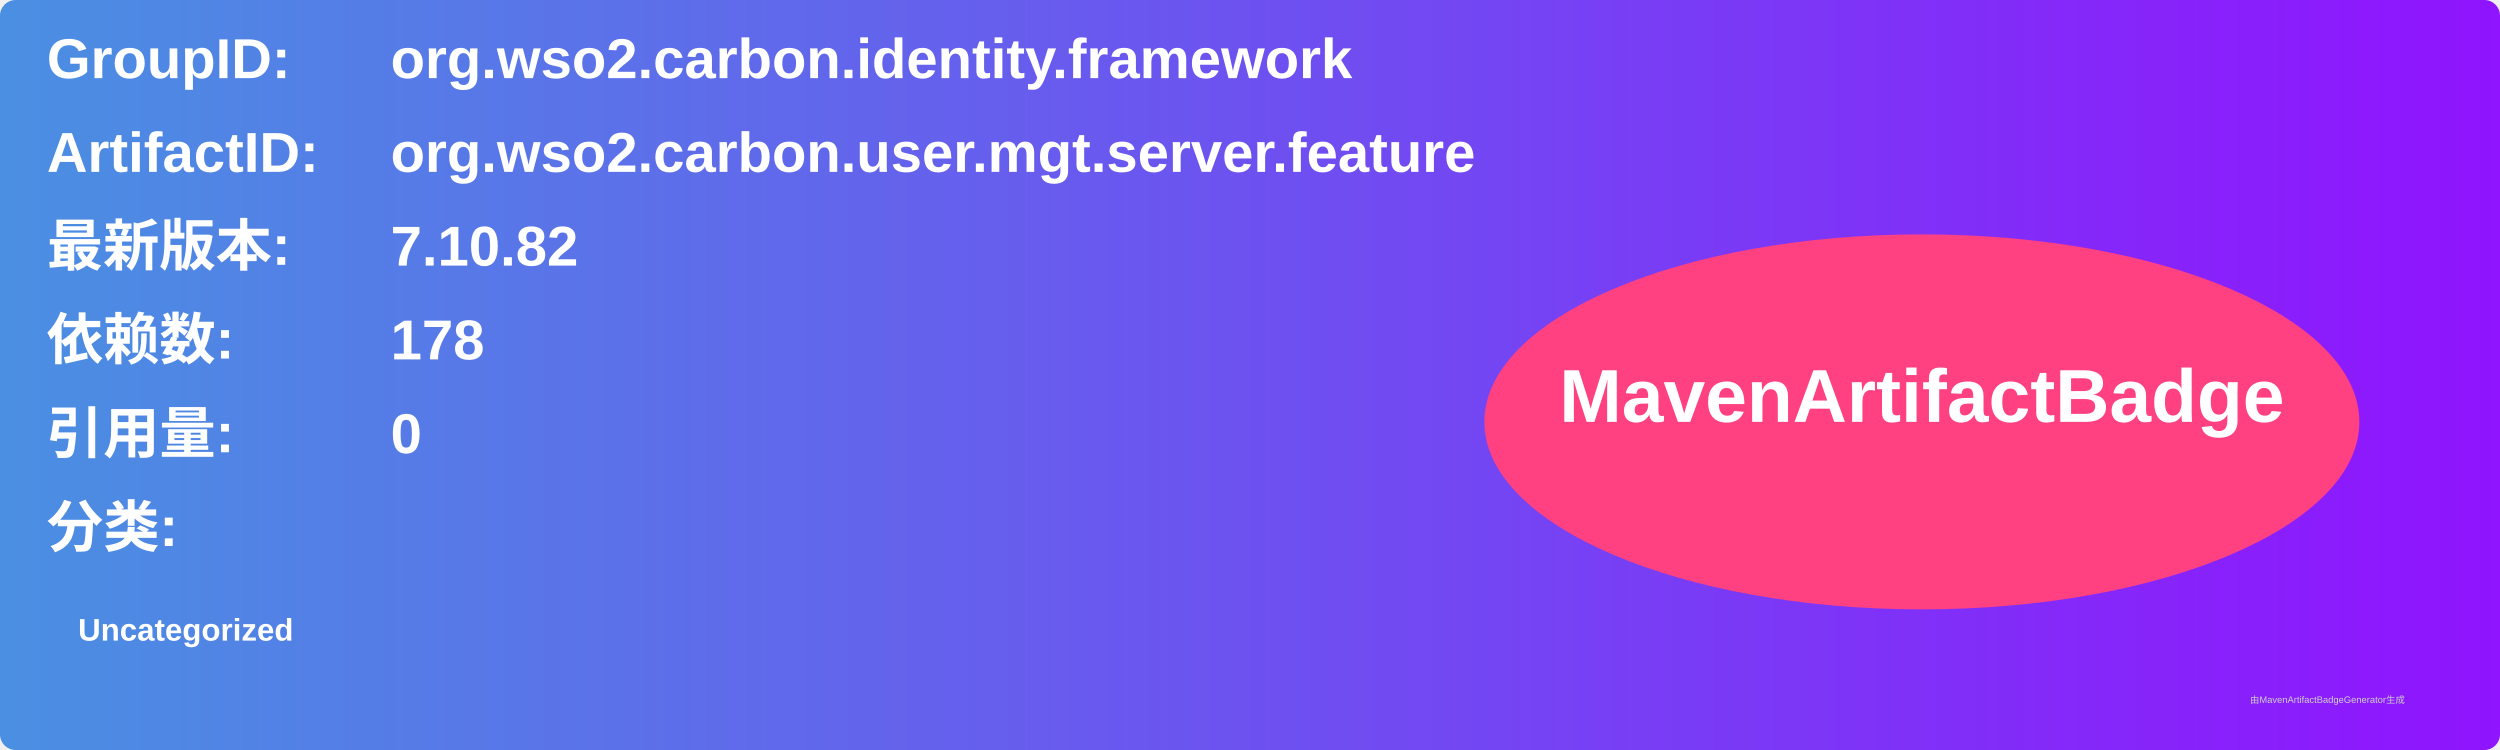
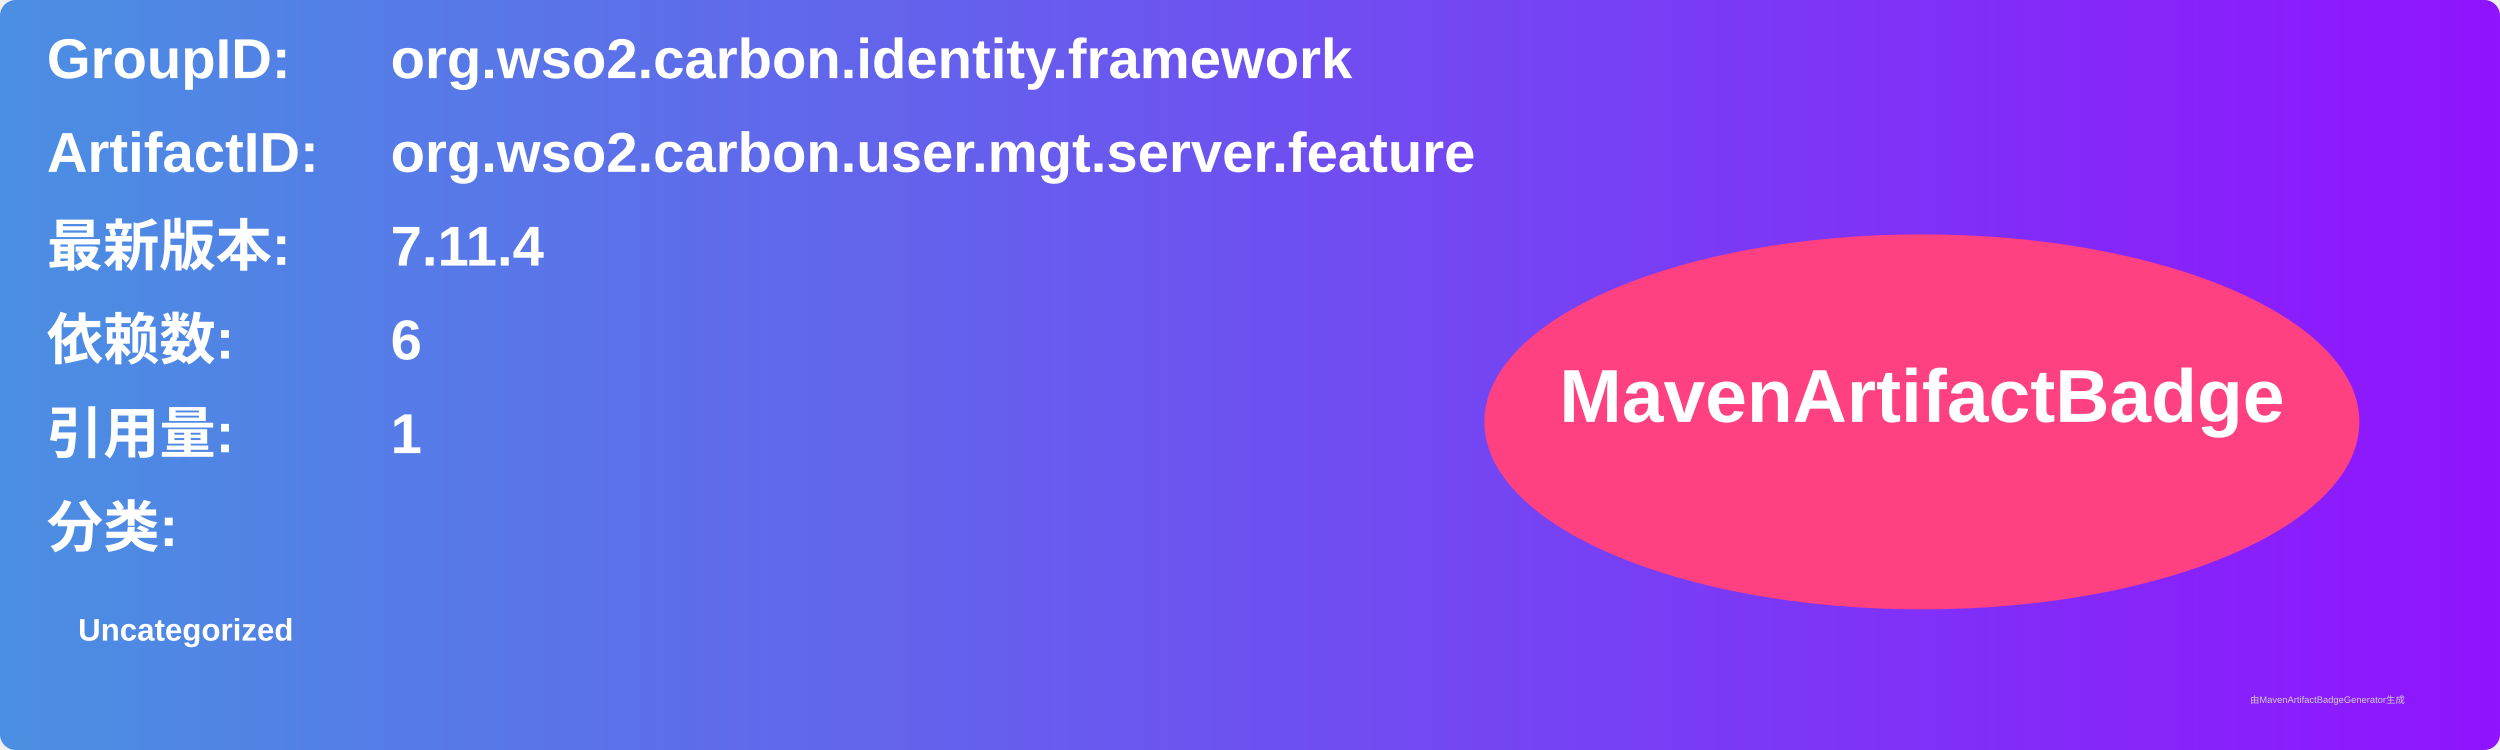
<svg xmlns="http://www.w3.org/2000/svg" width="800" height="240" viewBox="0 0 800 240">
  <linearGradient id="grad" x1="0%" y1="0%" x2="100%" y2="0%">
    <stop offset="0%" stop-color="#4a90e2" />
    <stop offset="100%" stop-color="#9013fe" />
  </linearGradient>
  <rect width="100%" height="100%" rx="5" ry="5" fill="url(#grad)" />
  <g transform="translate(15, 15)">
    <text x="0" y="10" font-family="Arial" font-size="18" fill="white" font-weight="bold" width="260">GroupID:</text>
    <text x="110" y="10" font-family="Arial" font-size="18" fill="white" font-weight="bold" width="460">org.wso2.carbon.identity.framework</text>
    <text x="0" y="40" font-family="Arial" font-size="18" fill="white" font-weight="bold" width="260">ArtifactID:</text>
    <text x="110" y="40" font-family="Arial" font-size="18" fill="white" font-weight="bold" width="460">org.wso2.carbon.user.mgt.server.feature</text>
    <text x="0" y="70" font-family="Arial" font-size="18" fill="white" font-weight="bold">最新版本:</text>
    <text x="110" y="70" font-family="Arial" font-size="18" fill="white" font-weight="bold">
-       <tspan font-weight="bold">7.10.82</tspan>
+       <tspan font-weight="bold">7.11.4</tspan>
    </text>
    <text x="0" y="100" font-family="Arial" font-size="18" fill="white" font-weight="bold">依赖数: </text>
    <text x="110" y="100" font-family="Arial" font-size="18" fill="white">
-       <tspan font-weight="bold">178</tspan>
+       <tspan font-weight="bold">6</tspan>
    </text>
    <text x="0" y="130" font-family="Arial" font-size="18" fill="white" font-weight="bold">引用量: </text>
    <text x="110" y="130" font-family="Arial" font-size="18" fill="white">
-       <tspan font-weight="bold">0</tspan>
+       <tspan font-weight="bold">1</tspan>
    </text>
    <text x="0" y="160" font-family="Arial" font-size="18" fill="white" font-weight="bold">分类:</text>
    <text x="10" y="190" font-family="Arial" font-size="10" fill="white">
      <tspan font-weight="bold">Uncategorized</tspan>
    </text>
    <ellipse cx="600" cy="120" rx="140" ry="60" fill="#ff4081" />
    <text x="600" y="120" text-anchor="middle" font-family="Arial" font-size="24" fill="white" font-weight="bold">MavenArtifactBadge</text>
  </g>
  <text x="720" y="225" font-family="Arial" font-size="3" fill="#d0d0d0">由MavenArtifactBadgeGenerator生成</text>
</svg>
